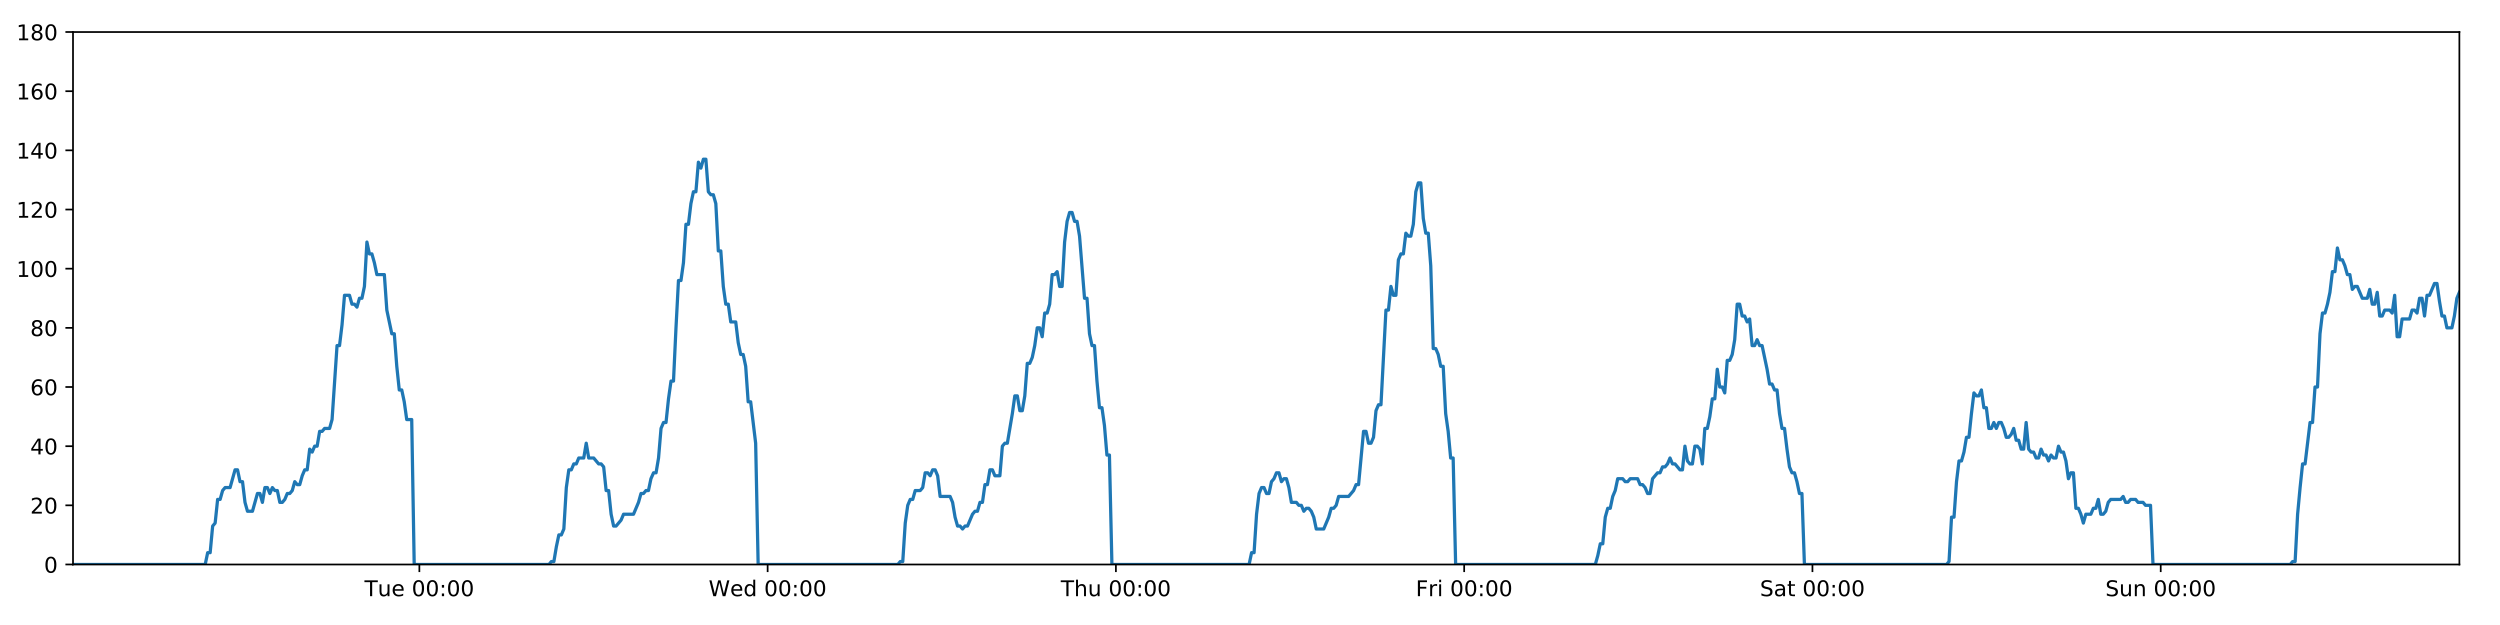
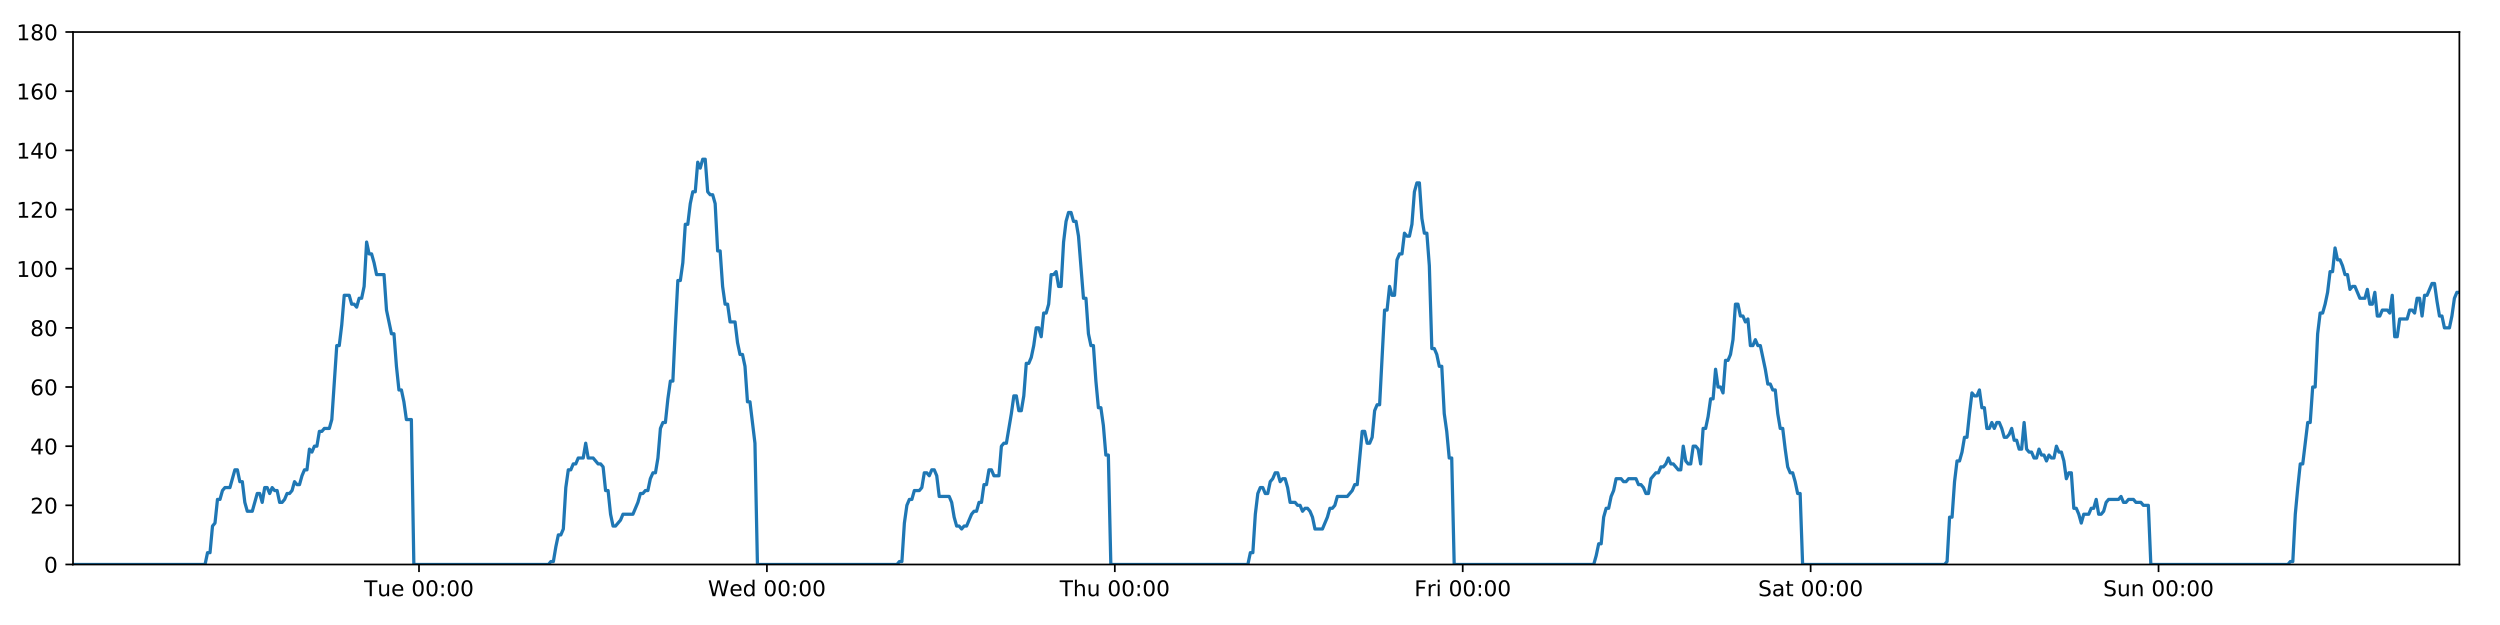
<svg xmlns="http://www.w3.org/2000/svg" xmlns:xlink="http://www.w3.org/1999/xlink" height="288pt" version="1.1" viewBox="0 0 1152 288" width="1152pt">
  <defs>
    <style type="text/css">
*{stroke-linecap:butt;stroke-linejoin:round;}
  </style>
  </defs>
  <g id="figure_1">
    <g id="patch_1">
      <path d="M 0 288  L 1152 288  L 1152 0  L 0 0  z " style="fill:#ffffff;" />
    </g>
    <g id="axes_1">
      <g id="patch_2">
        <path d="M 33.64 260.12  L 1133.28 260.12  L 1133.28 14.76  L 33.64 14.76  z " style="fill:#ffffff;" />
      </g>
      <g id="matplotlib.axis_1">
        <g id="xtick_1">
          <g id="line2d_1">
            <defs>
-               <path d="M 0 0  L 0 3.5  " id="ma7ca46c614" style="stroke:#000000;stroke-width:0.8;" />
-             </defs>
-             <g>
-               <use style="stroke:#000000;stroke-width:0.8;" x="193.242" xlink:href="#ma7ca46c614" y="260.12" />
+               <path d="M 0 0  L 0 3.5  " id="mb56722133c" style="stroke:#000000;stroke-width:0.8;" />
+             </defs>
+             <g>
+               <use style="stroke:#000000;stroke-width:0.8;" x="193.076" xlink:href="#mb56722133c" y="260.12" />
            </g>
          </g>
          <g id="text_1">
            <defs>
              <path d="M -0.297 72.906  L 61.375 72.906  L 61.375 64.594  L 35.5 64.594  L 35.5 0  L 25.594 0  L 25.594 64.594  L -0.297 64.594  z " id="DejaVuSans-84" />
              <path d="M 8.5 21.578  L 8.5 54.688  L 17.484 54.688  L 17.484 21.922  Q 17.484 14.156 20.5 10.266  Q 23.531 6.391 29.594 6.391  Q 36.859 6.391 41.078 11.031  Q 45.312 15.672 45.312 23.688  L 45.312 54.688  L 54.297 54.688  L 54.297 0  L 45.312 0  L 45.312 8.406  Q 42.047 3.422 37.719 1  Q 33.406 -1.422 27.688 -1.422  Q 18.266 -1.422 13.375 4.438  Q 8.5 10.297 8.5 21.578  z M 31.109 56  z " id="DejaVuSans-117" />
              <path d="M 56.203 29.594  L 56.203 25.203  L 14.891 25.203  Q 15.484 15.922 20.484 11.062  Q 25.484 6.203 34.422 6.203  Q 39.594 6.203 44.453 7.469  Q 49.312 8.734 54.109 11.281  L 54.109 2.781  Q 49.266 0.734 44.188 -0.344  Q 39.109 -1.422 33.891 -1.422  Q 20.797 -1.422 13.156 6.188  Q 5.516 13.812 5.516 26.812  Q 5.516 40.234 12.766 48.109  Q 20.016 56 32.328 56  Q 43.359 56 49.781 48.891  Q 56.203 41.797 56.203 29.594  z M 47.219 32.234  Q 47.125 39.594 43.094 43.984  Q 39.062 48.391 32.422 48.391  Q 24.906 48.391 20.391 44.141  Q 15.875 39.891 15.188 32.172  z " id="DejaVuSans-101" />
              <path id="DejaVuSans-32" />
              <path d="M 31.781 66.406  Q 24.172 66.406 20.328 58.906  Q 16.5 51.422 16.5 36.375  Q 16.5 21.391 20.328 13.891  Q 24.172 6.391 31.781 6.391  Q 39.453 6.391 43.281 13.891  Q 47.125 21.391 47.125 36.375  Q 47.125 51.422 43.281 58.906  Q 39.453 66.406 31.781 66.406  z M 31.781 74.219  Q 44.047 74.219 50.516 64.516  Q 56.984 54.828 56.984 36.375  Q 56.984 17.969 50.516 8.266  Q 44.047 -1.422 31.781 -1.422  Q 19.531 -1.422 13.062 8.266  Q 6.594 17.969 6.594 36.375  Q 6.594 54.828 13.062 64.516  Q 19.531 74.219 31.781 74.219  z " id="DejaVuSans-48" />
              <path d="M 11.719 12.406  L 22.016 12.406  L 22.016 0  L 11.719 0  z M 11.719 51.703  L 22.016 51.703  L 22.016 39.312  L 11.719 39.312  z " id="DejaVuSans-58" />
            </defs>
-             <g transform="translate(167.9563 274.7184)scale(0.1 -0.1)">
+             <g transform="translate(167.79 274.7184)scale(0.1 -0.1)">
              <use xlink:href="#DejaVuSans-84" />
              <use x="60.85" xlink:href="#DejaVuSans-117" />
              <use x="124.229" xlink:href="#DejaVuSans-101" />
              <use x="185.752" xlink:href="#DejaVuSans-32" />
              <use x="217.539" xlink:href="#DejaVuSans-48" />
              <use x="281.162" xlink:href="#DejaVuSans-48" />
              <use x="344.785" xlink:href="#DejaVuSans-58" />
              <use x="378.477" xlink:href="#DejaVuSans-48" />
              <use x="442.1" xlink:href="#DejaVuSans-48" />
            </g>
          </g>
        </g>
        <g id="xtick_2">
          <g id="line2d_2">
            <g>
-               <use style="stroke:#000000;stroke-width:0.8;" x="353.725" xlink:href="#ma7ca46c614" y="260.12" />
+               <use style="stroke:#000000;stroke-width:0.8;" x="353.392" xlink:href="#mb56722133c" y="260.12" />
            </g>
          </g>
          <g id="text_2">
            <defs>
              <path d="M 3.328 72.906  L 13.281 72.906  L 28.609 11.281  L 43.891 72.906  L 54.984 72.906  L 70.312 11.281  L 85.594 72.906  L 95.609 72.906  L 77.297 0  L 64.891 0  L 49.516 63.281  L 33.984 0  L 21.578 0  z " id="DejaVuSans-87" />
              <path d="M 45.406 46.391  L 45.406 75.984  L 54.391 75.984  L 54.391 0  L 45.406 0  L 45.406 8.203  Q 42.578 3.328 38.25 0.953  Q 33.938 -1.422 27.875 -1.422  Q 17.969 -1.422 11.734 6.484  Q 5.516 14.406 5.516 27.297  Q 5.516 40.188 11.734 48.094  Q 17.969 56 27.875 56  Q 33.938 56 38.25 53.625  Q 42.578 51.266 45.406 46.391  z M 14.797 27.297  Q 14.797 17.391 18.875 11.75  Q 22.953 6.109 30.078 6.109  Q 37.203 6.109 41.297 11.75  Q 45.406 17.391 45.406 27.297  Q 45.406 37.203 41.297 42.844  Q 37.203 48.484 30.078 48.484  Q 22.953 48.484 18.875 42.844  Q 14.797 37.203 14.797 27.297  z " id="DejaVuSans-100" />
            </defs>
-             <g transform="translate(326.5362 274.7184)scale(0.1 -0.1)">
+             <g transform="translate(326.2027 274.7184)scale(0.1 -0.1)">
              <use xlink:href="#DejaVuSans-87" />
              <use x="98.799" xlink:href="#DejaVuSans-101" />
              <use x="160.322" xlink:href="#DejaVuSans-100" />
              <use x="223.799" xlink:href="#DejaVuSans-32" />
              <use x="255.586" xlink:href="#DejaVuSans-48" />
              <use x="319.209" xlink:href="#DejaVuSans-48" />
              <use x="382.832" xlink:href="#DejaVuSans-58" />
              <use x="416.523" xlink:href="#DejaVuSans-48" />
              <use x="480.146" xlink:href="#DejaVuSans-48" />
            </g>
          </g>
        </g>
        <g id="xtick_3">
          <g id="line2d_3">
            <g>
-               <use style="stroke:#000000;stroke-width:0.8;" x="514.208" xlink:href="#ma7ca46c614" y="260.12" />
+               <use style="stroke:#000000;stroke-width:0.8;" x="513.708" xlink:href="#mb56722133c" y="260.12" />
            </g>
          </g>
          <g id="text_3">
            <defs>
              <path d="M 54.891 33.016  L 54.891 0  L 45.906 0  L 45.906 32.719  Q 45.906 40.484 42.875 44.328  Q 39.844 48.188 33.797 48.188  Q 26.516 48.188 22.312 43.547  Q 18.109 38.922 18.109 30.906  L 18.109 0  L 9.078 0  L 9.078 75.984  L 18.109 75.984  L 18.109 46.188  Q 21.344 51.125 25.703 53.562  Q 30.078 56 35.797 56  Q 45.219 56 50.047 50.172  Q 54.891 44.344 54.891 33.016  z " id="DejaVuSans-104" />
            </defs>
-             <g transform="translate(488.8184 274.7184)scale(0.1 -0.1)">
+             <g transform="translate(488.3178 274.7184)scale(0.1 -0.1)">
              <use xlink:href="#DejaVuSans-84" />
              <use x="61.084" xlink:href="#DejaVuSans-104" />
              <use x="124.463" xlink:href="#DejaVuSans-117" />
              <use x="187.842" xlink:href="#DejaVuSans-32" />
              <use x="219.629" xlink:href="#DejaVuSans-48" />
              <use x="283.252" xlink:href="#DejaVuSans-48" />
              <use x="346.875" xlink:href="#DejaVuSans-58" />
              <use x="380.566" xlink:href="#DejaVuSans-48" />
              <use x="444.189" xlink:href="#DejaVuSans-48" />
            </g>
          </g>
        </g>
        <g id="xtick_4">
          <g id="line2d_4">
            <g>
-               <use style="stroke:#000000;stroke-width:0.8;" x="674.691" xlink:href="#ma7ca46c614" y="260.12" />
+               <use style="stroke:#000000;stroke-width:0.8;" x="674.023" xlink:href="#mb56722133c" y="260.12" />
            </g>
          </g>
          <g id="text_4">
            <defs>
              <path d="M 9.812 72.906  L 51.703 72.906  L 51.703 64.594  L 19.672 64.594  L 19.672 43.109  L 48.578 43.109  L 48.578 34.812  L 19.672 34.812  L 19.672 0  L 9.812 0  z " id="DejaVuSans-70" />
              <path d="M 41.109 46.297  Q 39.594 47.172 37.812 47.578  Q 36.031 48 33.891 48  Q 26.266 48 22.188 43.047  Q 18.109 38.094 18.109 28.812  L 18.109 0  L 9.078 0  L 9.078 54.688  L 18.109 54.688  L 18.109 46.188  Q 20.953 51.172 25.484 53.578  Q 30.031 56 36.531 56  Q 37.453 56 38.578 55.875  Q 39.703 55.766 41.062 55.516  z " id="DejaVuSans-114" />
              <path d="M 9.422 54.688  L 18.406 54.688  L 18.406 0  L 9.422 0  z M 9.422 75.984  L 18.406 75.984  L 18.406 64.594  L 9.422 64.594  z " id="DejaVuSans-105" />
            </defs>
-             <g transform="translate(652.378 274.7184)scale(0.1 -0.1)">
+             <g transform="translate(651.7101 274.7184)scale(0.1 -0.1)">
              <use xlink:href="#DejaVuSans-70" />
              <use x="57.41" xlink:href="#DejaVuSans-114" />
              <use x="98.523" xlink:href="#DejaVuSans-105" />
              <use x="126.307" xlink:href="#DejaVuSans-32" />
              <use x="158.094" xlink:href="#DejaVuSans-48" />
              <use x="221.717" xlink:href="#DejaVuSans-48" />
              <use x="285.34" xlink:href="#DejaVuSans-58" />
              <use x="319.031" xlink:href="#DejaVuSans-48" />
              <use x="382.654" xlink:href="#DejaVuSans-48" />
            </g>
          </g>
        </g>
        <g id="xtick_5">
          <g id="line2d_5">
            <g>
-               <use style="stroke:#000000;stroke-width:0.8;" x="835.174" xlink:href="#ma7ca46c614" y="260.12" />
+               <use style="stroke:#000000;stroke-width:0.8;" x="834.339" xlink:href="#mb56722133c" y="260.12" />
            </g>
          </g>
          <g id="text_5">
            <defs>
              <path d="M 53.516 70.516  L 53.516 60.891  Q 47.906 63.578 42.922 64.891  Q 37.938 66.219 33.297 66.219  Q 25.25 66.219 20.875 63.094  Q 16.5 59.969 16.5 54.203  Q 16.5 49.359 19.406 46.891  Q 22.312 44.438 30.422 42.922  L 36.375 41.703  Q 47.406 39.594 52.656 34.297  Q 57.906 29 57.906 20.125  Q 57.906 9.516 50.797 4.047  Q 43.703 -1.422 29.984 -1.422  Q 24.812 -1.422 18.969 -0.25  Q 13.141 0.922 6.891 3.219  L 6.891 13.375  Q 12.891 10.016 18.656 8.297  Q 24.422 6.594 29.984 6.594  Q 38.422 6.594 43.016 9.906  Q 47.609 13.234 47.609 19.391  Q 47.609 24.75 44.312 27.781  Q 41.016 30.812 33.5 32.328  L 27.484 33.5  Q 16.453 35.688 11.516 40.375  Q 6.594 45.062 6.594 53.422  Q 6.594 63.094 13.406 68.656  Q 20.219 74.219 32.172 74.219  Q 37.312 74.219 42.625 73.281  Q 47.953 72.359 53.516 70.516  z " id="DejaVuSans-83" />
              <path d="M 34.281 27.484  Q 23.391 27.484 19.188 25  Q 14.984 22.516 14.984 16.5  Q 14.984 11.719 18.141 8.906  Q 21.297 6.109 26.703 6.109  Q 34.188 6.109 38.703 11.406  Q 43.219 16.703 43.219 25.484  L 43.219 27.484  z M 52.203 31.203  L 52.203 0  L 43.219 0  L 43.219 8.297  Q 40.141 3.328 35.547 0.953  Q 30.953 -1.422 24.312 -1.422  Q 15.922 -1.422 10.953 3.297  Q 6 8.016 6 15.922  Q 6 25.141 12.172 29.828  Q 18.359 34.516 30.609 34.516  L 43.219 34.516  L 43.219 35.406  Q 43.219 41.609 39.141 45  Q 35.062 48.391 27.688 48.391  Q 23 48.391 18.547 47.266  Q 14.109 46.141 10.016 43.891  L 10.016 52.203  Q 14.938 54.109 19.578 55.047  Q 24.219 56 28.609 56  Q 40.484 56 46.344 49.844  Q 52.203 43.703 52.203 31.203  z " id="DejaVuSans-97" />
              <path d="M 18.312 70.219  L 18.312 54.688  L 36.812 54.688  L 36.812 47.703  L 18.312 47.703  L 18.312 18.016  Q 18.312 11.328 20.141 9.422  Q 21.969 7.516 27.594 7.516  L 36.812 7.516  L 36.812 0  L 27.594 0  Q 17.188 0 13.234 3.875  Q 9.281 7.766 9.281 18.016  L 9.281 47.703  L 2.688 47.703  L 2.688 54.688  L 9.281 54.688  L 9.281 70.219  z " id="DejaVuSans-116" />
            </defs>
-             <g transform="translate(810.9774 274.7184)scale(0.1 -0.1)">
+             <g transform="translate(810.1424 274.7184)scale(0.1 -0.1)">
              <use xlink:href="#DejaVuSans-83" />
              <use x="63.477" xlink:href="#DejaVuSans-97" />
              <use x="124.756" xlink:href="#DejaVuSans-116" />
              <use x="163.965" xlink:href="#DejaVuSans-32" />
              <use x="195.752" xlink:href="#DejaVuSans-48" />
              <use x="259.375" xlink:href="#DejaVuSans-48" />
              <use x="322.998" xlink:href="#DejaVuSans-58" />
              <use x="356.689" xlink:href="#DejaVuSans-48" />
              <use x="420.312" xlink:href="#DejaVuSans-48" />
            </g>
          </g>
        </g>
        <g id="xtick_6">
          <g id="line2d_6">
            <g>
-               <use style="stroke:#000000;stroke-width:0.8;" x="995.657" xlink:href="#ma7ca46c614" y="260.12" />
+               <use style="stroke:#000000;stroke-width:0.8;" x="994.655" xlink:href="#mb56722133c" y="260.12" />
            </g>
          </g>
          <g id="text_6">
            <defs>
              <path d="M 54.891 33.016  L 54.891 0  L 45.906 0  L 45.906 32.719  Q 45.906 40.484 42.875 44.328  Q 39.844 48.188 33.797 48.188  Q 26.516 48.188 22.312 43.547  Q 18.109 38.922 18.109 30.906  L 18.109 0  L 9.078 0  L 9.078 54.688  L 18.109 54.688  L 18.109 46.188  Q 21.344 51.125 25.703 53.562  Q 30.078 56 35.797 56  Q 45.219 56 50.047 50.172  Q 54.891 44.344 54.891 33.016  z " id="DejaVuSans-110" />
            </defs>
-             <g transform="translate(970.1471 274.7184)scale(0.1 -0.1)">
+             <g transform="translate(969.1449 274.7184)scale(0.1 -0.1)">
              <use xlink:href="#DejaVuSans-83" />
              <use x="63.477" xlink:href="#DejaVuSans-117" />
              <use x="126.855" xlink:href="#DejaVuSans-110" />
              <use x="190.234" xlink:href="#DejaVuSans-32" />
              <use x="222.021" xlink:href="#DejaVuSans-48" />
              <use x="285.645" xlink:href="#DejaVuSans-48" />
              <use x="349.268" xlink:href="#DejaVuSans-58" />
              <use x="382.959" xlink:href="#DejaVuSans-48" />
              <use x="446.582" xlink:href="#DejaVuSans-48" />
            </g>
          </g>
        </g>
      </g>
      <g id="matplotlib.axis_2">
        <g id="ytick_1">
          <g id="line2d_7">
            <defs>
-               <path d="M 0 0  L -3.5 0  " id="mb77d6d5cb7" style="stroke:#000000;stroke-width:0.8;" />
-             </defs>
-             <g>
-               <use style="stroke:#000000;stroke-width:0.8;" x="33.64" xlink:href="#mb77d6d5cb7" y="260.12" />
+               <path d="M 0 0  L -3.5 0  " id="m412a7207ed" style="stroke:#000000;stroke-width:0.8;" />
+             </defs>
+             <g>
+               <use style="stroke:#000000;stroke-width:0.8;" x="33.64" xlink:href="#m412a7207ed" y="260.12" />
            </g>
          </g>
          <g id="text_7">
            <g transform="translate(20.2775 263.9192)scale(0.1 -0.1)">
              <use xlink:href="#DejaVuSans-48" />
            </g>
          </g>
        </g>
        <g id="ytick_2">
          <g id="line2d_8">
            <g>
-               <use style="stroke:#000000;stroke-width:0.8;" x="33.64" xlink:href="#mb77d6d5cb7" y="232.858" />
+               <use style="stroke:#000000;stroke-width:0.8;" x="33.64" xlink:href="#m412a7207ed" y="232.858" />
            </g>
          </g>
          <g id="text_8">
            <defs>
              <path d="M 19.188 8.297  L 53.609 8.297  L 53.609 0  L 7.328 0  L 7.328 8.297  Q 12.938 14.109 22.625 23.891  Q 32.328 33.688 34.812 36.531  Q 39.547 41.844 41.422 45.531  Q 43.312 49.219 43.312 52.781  Q 43.312 58.594 39.234 62.25  Q 35.156 65.922 28.609 65.922  Q 23.969 65.922 18.812 64.312  Q 13.672 62.703 7.812 59.422  L 7.812 69.391  Q 13.766 71.781 18.938 73  Q 24.125 74.219 28.422 74.219  Q 39.75 74.219 46.484 68.547  Q 53.219 62.891 53.219 53.422  Q 53.219 48.922 51.531 44.891  Q 49.859 40.875 45.406 35.406  Q 44.188 33.984 37.641 27.219  Q 31.109 20.453 19.188 8.297  z " id="DejaVuSans-50" />
            </defs>
            <g transform="translate(13.915 236.657)scale(0.1 -0.1)">
              <use xlink:href="#DejaVuSans-50" />
              <use x="63.623" xlink:href="#DejaVuSans-48" />
            </g>
          </g>
        </g>
        <g id="ytick_3">
          <g id="line2d_9">
            <g>
-               <use style="stroke:#000000;stroke-width:0.8;" x="33.64" xlink:href="#mb77d6d5cb7" y="205.596" />
+               <use style="stroke:#000000;stroke-width:0.8;" x="33.64" xlink:href="#m412a7207ed" y="205.596" />
            </g>
          </g>
          <g id="text_9">
            <defs>
              <path d="M 37.797 64.312  L 12.891 25.391  L 37.797 25.391  z M 35.203 72.906  L 47.609 72.906  L 47.609 25.391  L 58.016 25.391  L 58.016 17.188  L 47.609 17.188  L 47.609 0  L 37.797 0  L 37.797 17.188  L 4.891 17.188  L 4.891 26.703  z " id="DejaVuSans-52" />
            </defs>
            <g transform="translate(13.915 209.3948)scale(0.1 -0.1)">
              <use xlink:href="#DejaVuSans-52" />
              <use x="63.623" xlink:href="#DejaVuSans-48" />
            </g>
          </g>
        </g>
        <g id="ytick_4">
          <g id="line2d_10">
            <g>
-               <use style="stroke:#000000;stroke-width:0.8;" x="33.64" xlink:href="#mb77d6d5cb7" y="178.333" />
+               <use style="stroke:#000000;stroke-width:0.8;" x="33.64" xlink:href="#m412a7207ed" y="178.333" />
            </g>
          </g>
          <g id="text_10">
            <defs>
              <path d="M 33.016 40.375  Q 26.375 40.375 22.484 35.828  Q 18.609 31.297 18.609 23.391  Q 18.609 15.531 22.484 10.953  Q 26.375 6.391 33.016 6.391  Q 39.656 6.391 43.531 10.953  Q 47.406 15.531 47.406 23.391  Q 47.406 31.297 43.531 35.828  Q 39.656 40.375 33.016 40.375  z M 52.594 71.297  L 52.594 62.312  Q 48.875 64.062 45.094 64.984  Q 41.312 65.922 37.594 65.922  Q 27.828 65.922 22.672 59.328  Q 17.531 52.734 16.797 39.406  Q 19.672 43.656 24.016 45.922  Q 28.375 48.188 33.594 48.188  Q 44.578 48.188 50.953 41.516  Q 57.328 34.859 57.328 23.391  Q 57.328 12.156 50.688 5.359  Q 44.047 -1.422 33.016 -1.422  Q 20.359 -1.422 13.672 8.266  Q 6.984 17.969 6.984 36.375  Q 6.984 53.656 15.188 63.938  Q 23.391 74.219 37.203 74.219  Q 40.922 74.219 44.703 73.484  Q 48.484 72.75 52.594 71.297  z " id="DejaVuSans-54" />
            </defs>
            <g transform="translate(13.915 182.1326)scale(0.1 -0.1)">
              <use xlink:href="#DejaVuSans-54" />
              <use x="63.623" xlink:href="#DejaVuSans-48" />
            </g>
          </g>
        </g>
        <g id="ytick_5">
          <g id="line2d_11">
            <g>
-               <use style="stroke:#000000;stroke-width:0.8;" x="33.64" xlink:href="#mb77d6d5cb7" y="151.071" />
+               <use style="stroke:#000000;stroke-width:0.8;" x="33.64" xlink:href="#m412a7207ed" y="151.071" />
            </g>
          </g>
          <g id="text_11">
            <defs>
              <path d="M 31.781 34.625  Q 24.75 34.625 20.719 30.859  Q 16.703 27.094 16.703 20.516  Q 16.703 13.922 20.719 10.156  Q 24.75 6.391 31.781 6.391  Q 38.812 6.391 42.859 10.172  Q 46.922 13.969 46.922 20.516  Q 46.922 27.094 42.891 30.859  Q 38.875 34.625 31.781 34.625  z M 21.922 38.812  Q 15.578 40.375 12.031 44.719  Q 8.5 49.078 8.5 55.328  Q 8.5 64.062 14.719 69.141  Q 20.953 74.219 31.781 74.219  Q 42.672 74.219 48.875 69.141  Q 55.078 64.062 55.078 55.328  Q 55.078 49.078 51.531 44.719  Q 48 40.375 41.703 38.812  Q 48.828 37.156 52.797 32.312  Q 56.781 27.484 56.781 20.516  Q 56.781 9.906 50.312 4.234  Q 43.844 -1.422 31.781 -1.422  Q 19.734 -1.422 13.25 4.234  Q 6.781 9.906 6.781 20.516  Q 6.781 27.484 10.781 32.312  Q 14.797 37.156 21.922 38.812  z M 18.312 54.391  Q 18.312 48.734 21.844 45.562  Q 25.391 42.391 31.781 42.391  Q 38.141 42.391 41.719 45.562  Q 45.312 48.734 45.312 54.391  Q 45.312 60.062 41.719 63.234  Q 38.141 66.406 31.781 66.406  Q 25.391 66.406 21.844 63.234  Q 18.312 60.062 18.312 54.391  z " id="DejaVuSans-56" />
            </defs>
            <g transform="translate(13.915 154.8703)scale(0.1 -0.1)">
              <use xlink:href="#DejaVuSans-56" />
              <use x="63.623" xlink:href="#DejaVuSans-48" />
            </g>
          </g>
        </g>
        <g id="ytick_6">
          <g id="line2d_12">
            <g>
-               <use style="stroke:#000000;stroke-width:0.8;" x="33.64" xlink:href="#mb77d6d5cb7" y="123.809" />
+               <use style="stroke:#000000;stroke-width:0.8;" x="33.64" xlink:href="#m412a7207ed" y="123.809" />
            </g>
          </g>
          <g id="text_12">
            <defs>
              <path d="M 12.406 8.297  L 28.516 8.297  L 28.516 63.922  L 10.984 60.406  L 10.984 69.391  L 28.422 72.906  L 38.281 72.906  L 38.281 8.297  L 54.391 8.297  L 54.391 0  L 12.406 0  z " id="DejaVuSans-49" />
            </defs>
            <g transform="translate(7.5525 127.6081)scale(0.1 -0.1)">
              <use xlink:href="#DejaVuSans-49" />
              <use x="63.623" xlink:href="#DejaVuSans-48" />
              <use x="127.246" xlink:href="#DejaVuSans-48" />
            </g>
          </g>
        </g>
        <g id="ytick_7">
          <g id="line2d_13">
            <g>
-               <use style="stroke:#000000;stroke-width:0.8;" x="33.64" xlink:href="#mb77d6d5cb7" y="96.547" />
+               <use style="stroke:#000000;stroke-width:0.8;" x="33.64" xlink:href="#m412a7207ed" y="96.547" />
            </g>
          </g>
          <g id="text_13">
            <g transform="translate(7.5525 100.3459)scale(0.1 -0.1)">
              <use xlink:href="#DejaVuSans-49" />
              <use x="63.623" xlink:href="#DejaVuSans-50" />
              <use x="127.246" xlink:href="#DejaVuSans-48" />
            </g>
          </g>
        </g>
        <g id="ytick_8">
          <g id="line2d_14">
            <g>
-               <use style="stroke:#000000;stroke-width:0.8;" x="33.64" xlink:href="#mb77d6d5cb7" y="69.284" />
+               <use style="stroke:#000000;stroke-width:0.8;" x="33.64" xlink:href="#m412a7207ed" y="69.284" />
            </g>
          </g>
          <g id="text_14">
            <g transform="translate(7.5525 73.08366)scale(0.1 -0.1)">
              <use xlink:href="#DejaVuSans-49" />
              <use x="63.623" xlink:href="#DejaVuSans-52" />
              <use x="127.246" xlink:href="#DejaVuSans-48" />
            </g>
          </g>
        </g>
        <g id="ytick_9">
          <g id="line2d_15">
            <g>
-               <use style="stroke:#000000;stroke-width:0.8;" x="33.64" xlink:href="#mb77d6d5cb7" y="42.022" />
+               <use style="stroke:#000000;stroke-width:0.8;" x="33.64" xlink:href="#m412a7207ed" y="42.022" />
            </g>
          </g>
          <g id="text_15">
            <g transform="translate(7.5525 45.82144)scale(0.1 -0.1)">
              <use xlink:href="#DejaVuSans-49" />
              <use x="63.623" xlink:href="#DejaVuSans-54" />
              <use x="127.246" xlink:href="#DejaVuSans-48" />
            </g>
          </g>
        </g>
        <g id="ytick_10">
          <g id="line2d_16">
            <g>
-               <use style="stroke:#000000;stroke-width:0.8;" x="33.64" xlink:href="#mb77d6d5cb7" y="14.76" />
+               <use style="stroke:#000000;stroke-width:0.8;" x="33.64" xlink:href="#m412a7207ed" y="14.76" />
            </g>
          </g>
          <g id="text_16">
            <g transform="translate(7.5525 18.55922)scale(0.1 -0.1)">
              <use xlink:href="#DejaVuSans-49" />
              <use x="63.623" xlink:href="#DejaVuSans-56" />
              <use x="127.246" xlink:href="#DejaVuSans-48" />
            </g>
          </g>
        </g>
      </g>
      <g id="line2d_17">
-         <path clip-path="url(#p1b6d32a090)" d="M 33.64 260.12  L 94.55 260.12  L 95.696 254.668  L 96.842 254.668  L 97.991 242.4  L 99.137 241.036  L 100.282 230.132  L 101.431 230.132  L 102.581 226.042  L 103.728 224.679  L 106.02 224.679  L 108.311 216.5  L 109.457 216.5  L 110.602 221.953  L 111.749 221.953  L 112.894 231.495  L 114.041 235.584  L 116.333 235.584  L 118.627 227.405  L 119.772 227.405  L 120.918 231.495  L 122.065 224.679  L 123.21 224.679  L 124.355 227.405  L 125.506 224.679  L 126.652 226.042  L 127.798 226.042  L 128.944 231.495  L 130.09 231.495  L 131.236 230.132  L 132.381 227.405  L 133.527 227.405  L 134.674 226.042  L 135.821 221.953  L 136.968 223.316  L 138.116 223.316  L 139.263 219.227  L 140.409 216.5  L 141.554 216.5  L 142.7 206.959  L 143.847 208.322  L 144.993 205.596  L 146.14 205.596  L 147.286 198.78  L 148.432 198.78  L 149.578 197.417  L 151.871 197.417  L 153.016 193.328  L 155.308 159.25  L 156.455 159.25  L 157.604 149.708  L 158.751 136.077  L 161.045 136.077  L 162.192 140.166  L 163.337 140.166  L 164.485 141.529  L 165.631 137.44  L 166.778 137.44  L 167.925 131.988  L 169.076 111.541  L 170.222 116.993  L 171.371 116.993  L 172.517 121.083  L 173.667 126.535  L 177.105 126.535  L 178.251 142.892  L 180.542 153.797  L 181.69 153.797  L 182.836 168.792  L 183.983 179.696  L 185.129 179.696  L 186.275 185.149  L 187.422 193.328  L 189.716 193.328  L 190.863 260.12  L 252.947 260.12  L 254.075 258.757  L 255.224 258.757  L 256.37 251.941  L 257.515 246.489  L 258.664 246.489  L 259.815 243.763  L 260.962 224.679  L 262.109 216.5  L 263.255 216.5  L 264.402 213.774  L 265.548 213.774  L 266.694 211.048  L 268.987 211.048  L 270.135 204.232  L 271.282 211.048  L 273.574 211.048  L 275.868 213.774  L 277.017 213.774  L 278.164 215.137  L 279.31 226.042  L 280.457 226.042  L 281.603 236.947  L 282.751 242.4  L 283.896 242.4  L 286.189 239.673  L 287.336 236.947  L 291.925 236.947  L 294.22 231.495  L 295.367 227.405  L 296.514 227.405  L 297.661 226.042  L 298.807 226.042  L 299.954 220.59  L 301.16 217.864  L 302.308 217.864  L 303.455 211.048  L 304.601 197.417  L 305.748 194.691  L 306.896 194.691  L 308.046 183.786  L 309.196 175.607  L 310.344 175.607  L 311.493 151.071  L 312.641 129.261  L 313.789 129.261  L 314.935 121.083  L 316.081 103.362  L 317.228 103.362  L 318.375 93.82  L 319.526 88.368  L 320.672 88.368  L 321.818 74.737  L 322.967 77.463  L 324.117 73.374  L 325.263 73.374  L 326.41 88.368  L 327.557 89.731  L 328.704 89.731  L 329.852 93.82  L 330.999 115.63  L 332.146 115.63  L 333.293 131.988  L 334.439 140.166  L 335.585 140.166  L 336.731 148.345  L 339.022 148.345  L 340.17 157.887  L 341.317 163.339  L 342.465 163.339  L 343.611 168.792  L 344.759 185.149  L 345.905 185.149  L 348.205 204.232  L 349.354 260.12  L 413.718 260.12  L 414.846 258.757  L 415.992 258.757  L 417.14 241.036  L 418.288 232.858  L 419.435 230.132  L 420.582 230.132  L 421.735 226.042  L 424.029 226.042  L 425.179 224.679  L 426.326 217.864  L 427.473 217.864  L 428.62 219.227  L 429.769 216.5  L 430.917 216.5  L 432.063 219.227  L 433.21 228.768  L 437.803 228.768  L 438.949 231.495  L 440.095 238.31  L 441.244 242.4  L 442.392 242.4  L 443.539 243.763  L 444.687 242.4  L 445.833 242.4  L 448.128 236.947  L 449.275 235.584  L 450.421 235.584  L 451.568 231.495  L 452.714 231.495  L 453.861 223.316  L 455.007 223.316  L 456.154 216.5  L 457.301 216.5  L 458.449 219.227  L 460.741 219.227  L 461.89 205.596  L 463.038 204.232  L 464.188 204.232  L 466.484 190.601  L 467.63 182.423  L 468.782 182.423  L 469.929 189.238  L 471.074 189.238  L 472.22 182.423  L 473.367 167.428  L 474.513 167.428  L 475.663 164.702  L 476.809 159.25  L 477.955 151.071  L 479.101 151.071  L 480.247 155.16  L 481.395 144.256  L 482.542 144.256  L 483.69 140.166  L 484.837 126.535  L 485.985 126.535  L 487.131 125.172  L 488.28 131.988  L 489.425 131.988  L 490.572 111.541  L 491.719 101.999  L 492.865 97.91  L 494.012 97.91  L 495.158 101.999  L 496.305 101.999  L 497.452 108.815  L 499.746 137.44  L 500.894 137.44  L 502.041 153.797  L 503.19 159.25  L 504.336 159.25  L 505.482 175.607  L 506.63 187.875  L 507.78 187.875  L 508.926 196.054  L 510.072 209.685  L 511.221 209.685  L 512.369 260.12  L 575.583 260.12  L 576.729 254.668  L 577.875 254.668  L 579.021 236.947  L 580.168 227.405  L 581.314 224.679  L 582.46 224.679  L 583.606 227.405  L 584.751 227.405  L 585.897 221.953  L 587.043 220.59  L 588.191 217.864  L 589.338 217.864  L 590.484 221.953  L 591.63 220.59  L 592.777 220.59  L 593.922 224.679  L 595.068 231.495  L 597.365 231.495  L 598.511 232.858  L 599.656 232.858  L 600.803 235.584  L 601.95 234.221  L 603.095 234.221  L 604.241 235.584  L 605.387 238.31  L 606.533 243.763  L 609.971 243.763  L 612.264 238.31  L 613.412 234.221  L 614.558 234.221  L 615.704 232.858  L 616.851 228.768  L 621.439 228.768  L 623.733 226.042  L 624.88 223.316  L 626.026 223.316  L 628.321 198.78  L 629.468 198.78  L 630.616 204.232  L 631.763 204.232  L 632.912 201.506  L 634.058 189.238  L 635.205 186.512  L 636.351 186.512  L 638.643 142.892  L 639.791 142.892  L 640.937 131.988  L 642.085 136.077  L 643.231 136.077  L 644.378 119.72  L 645.525 116.993  L 646.671 116.993  L 647.818 107.452  L 648.966 108.815  L 650.113 108.815  L 651.259 103.362  L 652.406 88.368  L 653.554 84.279  L 654.701 84.279  L 655.848 100.636  L 656.995 107.452  L 658.141 107.452  L 659.288 122.446  L 660.435 160.613  L 661.581 160.613  L 662.728 163.339  L 663.875 168.792  L 665.021 168.792  L 666.168 190.601  L 667.315 198.78  L 668.462 211.048  L 669.609 211.048  L 670.756 260.12  L 735.114 260.12  L 736.261 256.031  L 737.408 250.578  L 738.555 250.578  L 739.702 238.31  L 740.85 234.221  L 742 234.221  L 743.146 228.768  L 744.293 226.042  L 745.441 220.59  L 747.739 220.59  L 748.887 221.953  L 750.033 221.953  L 751.179 220.59  L 754.62 220.59  L 755.766 223.316  L 756.913 223.316  L 758.06 224.679  L 759.207 227.405  L 760.355 227.405  L 761.502 220.59  L 763.796 217.864  L 764.944 217.864  L 766.095 215.137  L 767.245 215.137  L 768.393 213.774  L 769.539 211.048  L 770.687 213.774  L 771.834 213.774  L 774.126 216.5  L 775.271 216.5  L 776.417 205.596  L 777.563 212.411  L 778.709 213.774  L 779.855 213.774  L 781 205.596  L 782.148 205.596  L 783.294 206.959  L 784.44 213.774  L 785.586 197.417  L 786.733 197.417  L 787.881 191.964  L 789.027 183.786  L 790.176 183.786  L 791.322 170.155  L 792.468 178.333  L 793.617 178.333  L 794.762 181.06  L 795.909 166.065  L 797.055 166.065  L 798.204 163.339  L 799.352 156.524  L 800.5 140.166  L 801.646 140.166  L 802.792 145.619  L 803.941 145.619  L 805.088 148.345  L 806.237 146.982  L 807.385 159.25  L 808.533 159.25  L 809.68 156.524  L 810.828 159.25  L 811.974 159.25  L 814.27 170.155  L 815.416 176.97  L 816.564 176.97  L 817.71 179.696  L 818.857 179.696  L 820.003 190.601  L 821.149 197.417  L 822.298 197.417  L 823.444 206.959  L 824.593 215.137  L 825.74 217.864  L 826.888 217.864  L 828.035 221.953  L 829.181 227.405  L 830.329 227.405  L 831.476 260.12  L 896.969 260.12  L 898.116 258.757  L 899.264 238.31  L 900.411 238.31  L 901.56 221.953  L 902.706 212.411  L 903.854 212.411  L 904.999 208.322  L 906.147 201.506  L 907.293 201.506  L 908.441 190.601  L 909.589 181.06  L 910.735 182.423  L 911.881 182.423  L 913.027 179.696  L 914.172 187.875  L 915.318 187.875  L 916.463 197.417  L 917.61 197.417  L 918.755 194.691  L 919.9 197.417  L 921.046 194.691  L 922.192 194.691  L 923.337 197.417  L 924.483 201.506  L 925.628 201.506  L 926.774 200.143  L 927.922 197.417  L 929.067 202.869  L 930.213 202.869  L 931.359 206.959  L 932.504 206.959  L 933.649 194.691  L 934.795 206.959  L 935.941 208.322  L 937.087 208.322  L 938.232 211.048  L 939.377 211.048  L 940.523 206.959  L 941.67 209.685  L 942.816 209.685  L 943.964 212.411  L 945.11 209.685  L 946.256 211.048  L 947.404 211.048  L 948.549 205.596  L 949.698 208.322  L 950.844 208.322  L 951.989 212.411  L 953.135 220.59  L 954.28 217.864  L 955.425 217.864  L 956.574 234.221  L 957.719 234.221  L 958.864 236.947  L 960.012 241.036  L 961.158 236.947  L 963.454 236.947  L 964.6 234.221  L 965.747 234.221  L 966.893 230.132  L 968.038 236.947  L 969.184 236.947  L 970.332 235.584  L 971.478 231.495  L 972.623 230.132  L 977.208 230.132  L 978.354 228.768  L 979.499 231.495  L 980.644 231.495  L 981.789 230.132  L 984.081 230.132  L 985.225 231.495  L 987.517 231.495  L 988.663 232.858  L 990.954 232.858  L 992.1 260.12  L 1055.318 260.12  L 1056.446 258.757  L 1057.592 258.757  L 1058.738 236.947  L 1059.883 224.679  L 1061.029 213.774  L 1062.174 213.774  L 1064.469 194.691  L 1065.614 194.691  L 1066.76 178.333  L 1067.906 178.333  L 1069.052 153.797  L 1070.197 144.256  L 1071.344 144.256  L 1072.489 140.166  L 1073.635 134.714  L 1074.782 125.172  L 1075.93 125.172  L 1077.078 114.267  L 1078.224 119.72  L 1079.372 119.72  L 1080.518 122.446  L 1081.663 126.535  L 1082.809 126.535  L 1083.955 133.351  L 1085.103 131.988  L 1086.248 131.988  L 1088.54 137.44  L 1090.834 137.44  L 1091.981 133.351  L 1093.129 140.166  L 1094.277 140.166  L 1095.425 134.714  L 1096.573 145.619  L 1097.721 145.619  L 1098.867 142.892  L 1101.165 142.892  L 1102.311 144.256  L 1103.457 136.077  L 1104.603 155.16  L 1105.748 155.16  L 1106.894 146.982  L 1110.334 146.982  L 1111.482 142.892  L 1112.628 142.892  L 1113.774 144.256  L 1114.92 137.44  L 1116.068 137.44  L 1117.216 145.619  L 1118.365 136.077  L 1119.512 136.077  L 1121.806 130.624  L 1122.954 130.624  L 1124.1 138.803  L 1125.247 145.619  L 1126.393 145.619  L 1127.539 151.071  L 1129.838 151.071  L 1130.984 145.619  L 1132.13 137.44  L 1133.28 134.714  L 1133.28 134.714  " style="fill:none;stroke:#1f77b4;stroke-linecap:square;stroke-width:1.5;" />
+         <path clip-path="url(#p1861899d6a)" d="M 33.64 260.12  L 94.486 260.12  L 95.632 254.668  L 96.777 254.668  L 97.924 242.4  L 99.068 241.036  L 100.213 230.132  L 101.361 230.132  L 102.509 226.042  L 103.655 224.679  L 105.944 224.679  L 108.233 216.5  L 109.378 216.5  L 110.522 221.953  L 111.667 221.953  L 112.811 231.495  L 113.957 235.584  L 116.247 235.584  L 118.538 227.405  L 119.683 227.405  L 120.827 231.495  L 121.973 224.679  L 123.117 224.679  L 124.261 227.405  L 125.41 224.679  L 126.555 226.042  L 127.7 226.042  L 128.845 231.495  L 129.99 231.495  L 131.134 230.132  L 132.278 227.405  L 133.423 227.405  L 134.569 226.042  L 135.715 221.953  L 136.86 223.316  L 138.007 223.316  L 139.152 219.227  L 140.297 216.5  L 141.442 216.5  L 142.587 206.959  L 143.732 208.322  L 144.877 205.596  L 146.023 205.596  L 147.167 198.78  L 148.312 198.78  L 149.457 197.417  L 151.748 197.417  L 152.892 193.328  L 155.181 159.25  L 156.327 159.25  L 157.475 149.708  L 158.621 136.077  L 160.912 136.077  L 162.058 140.166  L 163.202 140.166  L 164.348 141.529  L 165.494 137.44  L 166.639 137.44  L 167.786 131.988  L 168.935 111.541  L 170.08 116.993  L 171.227 116.993  L 172.373 121.083  L 173.521 126.535  L 176.956 126.535  L 178.1 142.892  L 180.389 153.797  L 181.536 153.797  L 182.681 168.792  L 183.826 179.696  L 184.971 179.696  L 186.116 185.149  L 187.262 193.328  L 189.554 193.328  L 190.699 260.12  L 252.718 260.12  L 253.845 258.757  L 254.993 258.757  L 256.138 251.941  L 257.282 246.489  L 258.43 246.489  L 259.579 243.763  L 260.725 224.679  L 261.871 216.5  L 263.016 216.5  L 264.161 213.774  L 265.306 213.774  L 266.452 211.048  L 268.742 211.048  L 269.888 204.232  L 271.034 211.048  L 273.324 211.048  L 275.616 213.774  L 276.763 213.774  L 277.909 215.137  L 279.054 226.042  L 280.2 226.042  L 281.345 236.947  L 282.491 242.4  L 283.635 242.4  L 285.926 239.673  L 287.072 236.947  L 291.656 236.947  L 293.948 231.495  L 295.095 227.405  L 296.24 227.405  L 297.386 226.042  L 298.531 226.042  L 299.676 220.59  L 300.881 217.864  L 302.028 217.864  L 303.174 211.048  L 304.319 197.417  L 305.465 194.691  L 306.612 194.691  L 307.76 183.786  L 308.909 175.607  L 310.056 175.607  L 311.204 151.071  L 312.351 129.261  L 313.497 129.261  L 314.642 121.083  L 315.787 103.362  L 316.933 103.362  L 318.078 93.82  L 319.228 88.368  L 320.373 88.368  L 321.518 74.737  L 322.665 77.463  L 323.814 73.374  L 324.959 73.374  L 326.105 88.368  L 327.251 89.731  L 328.397 89.731  L 329.544 93.82  L 330.689 115.63  L 331.835 115.63  L 332.98 131.988  L 334.125 140.166  L 335.27 140.166  L 336.415 148.345  L 338.704 148.345  L 339.851 157.887  L 340.996 163.339  L 342.143 163.339  L 343.288 168.792  L 344.435 185.149  L 345.58 185.149  L 347.878 204.232  L 349.025 260.12  L 413.322 260.12  L 414.449 258.757  L 415.594 258.757  L 416.74 241.036  L 417.888 232.858  L 419.033 230.132  L 420.179 230.132  L 421.33 226.042  L 423.622 226.042  L 424.771 224.679  L 425.917 217.864  L 427.063 217.864  L 428.208 219.227  L 429.356 216.5  L 430.503 216.5  L 431.648 219.227  L 432.794 228.768  L 437.382 228.768  L 438.527 231.495  L 439.672 238.31  L 440.819 242.4  L 441.967 242.4  L 443.112 243.763  L 444.259 242.4  L 445.404 242.4  L 447.696 236.947  L 448.842 235.584  L 449.986 235.584  L 451.132 231.495  L 452.278 231.495  L 453.423 223.316  L 454.568 223.316  L 455.714 216.5  L 456.859 216.5  L 458.006 219.227  L 460.296 219.227  L 461.443 205.596  L 462.591 204.232  L 463.739 204.232  L 466.034 190.601  L 467.178 182.423  L 468.328 182.423  L 469.474 189.238  L 470.619 189.238  L 471.763 182.423  L 472.909 167.428  L 474.053 167.428  L 475.203 164.702  L 476.347 159.25  L 477.492 151.071  L 478.637 151.071  L 479.782 155.16  L 480.928 144.256  L 482.075 144.256  L 483.221 140.166  L 484.366 126.535  L 485.513 126.535  L 486.659 125.172  L 487.806 131.988  L 488.951 131.988  L 490.096 111.541  L 491.242 101.999  L 492.387 97.91  L 493.533 97.91  L 494.677 101.999  L 495.823 101.999  L 496.969 108.815  L 499.261 137.44  L 500.407 137.44  L 501.553 153.797  L 502.701 159.25  L 503.845 159.25  L 504.991 175.607  L 506.138 187.875  L 507.286 187.875  L 508.431 196.054  L 509.576 209.685  L 510.723 209.685  L 511.87 260.12  L 575.018 260.12  L 576.163 254.668  L 577.308 254.668  L 578.453 236.947  L 579.598 227.405  L 580.743 224.679  L 581.888 224.679  L 583.033 227.405  L 584.177 227.405  L 585.321 221.953  L 586.467 220.59  L 587.614 217.864  L 588.759 217.864  L 589.904 221.953  L 591.049 220.59  L 592.194 220.59  L 593.338 224.679  L 594.483 231.495  L 596.777 231.495  L 597.922 232.858  L 599.067 232.858  L 600.212 235.584  L 601.358 234.221  L 602.502 234.221  L 603.646 235.584  L 604.791 238.31  L 605.936 243.763  L 609.37 243.763  L 611.661 238.31  L 612.808 234.221  L 613.953 234.221  L 615.098 232.858  L 616.243 228.768  L 620.826 228.768  L 623.118 226.042  L 624.264 223.316  L 625.409 223.316  L 627.701 198.78  L 628.848 198.78  L 629.994 204.232  L 631.14 204.232  L 632.287 201.506  L 633.432 189.238  L 634.578 186.512  L 635.723 186.512  L 638.013 142.892  L 639.159 142.892  L 640.305 131.988  L 641.451 136.077  L 642.596 136.077  L 643.742 119.72  L 644.887 116.993  L 646.033 116.993  L 647.178 107.452  L 648.325 108.815  L 649.471 108.815  L 650.616 103.362  L 651.762 88.368  L 652.908 84.279  L 654.054 84.279  L 655.2 100.636  L 656.346 107.452  L 657.491 107.452  L 658.636 122.446  L 659.782 160.613  L 660.927 160.613  L 662.073 163.339  L 663.219 168.792  L 664.364 168.792  L 665.51 190.601  L 666.655 198.78  L 667.801 211.048  L 668.946 211.048  L 670.092 260.12  L 734.383 260.12  L 735.529 256.031  L 736.675 250.578  L 737.82 250.578  L 738.967 238.31  L 740.114 234.221  L 741.262 234.221  L 742.407 228.768  L 743.553 226.042  L 744.7 220.59  L 746.995 220.59  L 748.142 221.953  L 749.287 221.953  L 750.432 220.59  L 753.869 220.59  L 755.014 223.316  L 756.16 223.316  L 757.306 224.679  L 758.451 227.405  L 759.598 227.405  L 760.743 220.59  L 763.036 217.864  L 764.183 217.864  L 765.332 215.137  L 766.48 215.137  L 767.628 213.774  L 768.773 211.048  L 769.919 213.774  L 771.065 213.774  L 773.355 216.5  L 774.499 216.5  L 775.643 205.596  L 776.788 212.411  L 777.933 213.774  L 779.077 213.774  L 780.222 205.596  L 781.368 205.596  L 782.513 206.959  L 783.658 213.774  L 784.803 197.417  L 785.949 197.417  L 787.095 191.964  L 788.24 183.786  L 789.388 183.786  L 790.533 170.155  L 791.677 178.333  L 792.825 178.333  L 793.969 181.06  L 795.115 166.065  L 796.26 166.065  L 797.407 163.339  L 798.555 156.524  L 799.701 140.166  L 800.846 140.166  L 801.991 145.619  L 803.139 145.619  L 804.284 148.345  L 805.432 146.982  L 806.579 159.25  L 807.726 159.25  L 808.871 156.524  L 810.019 159.25  L 811.164 159.25  L 813.457 170.155  L 814.602 176.97  L 815.748 176.97  L 816.893 179.696  L 818.039 179.696  L 819.184 190.601  L 820.329 197.417  L 821.476 197.417  L 822.621 206.959  L 823.769 215.137  L 824.915 217.864  L 826.062 217.864  L 827.208 221.953  L 828.353 227.405  L 829.499 227.405  L 830.644 260.12  L 896.07 260.12  L 897.215 258.757  L 898.362 238.31  L 899.508 238.31  L 900.656 221.953  L 901.801 212.411  L 902.947 212.411  L 904.091 208.322  L 905.238 201.506  L 906.383 201.506  L 907.529 190.601  L 908.676 181.06  L 909.821 182.423  L 910.966 182.423  L 912.11 179.696  L 913.254 187.875  L 914.399 187.875  L 915.544 197.417  L 916.689 197.417  L 917.833 194.691  L 918.977 197.417  L 920.121 194.691  L 921.266 194.691  L 922.411 197.417  L 923.555 201.506  L 924.699 201.506  L 925.844 200.143  L 926.99 197.417  L 928.135 202.869  L 929.279 202.869  L 930.423 206.959  L 931.567 206.959  L 932.712 194.691  L 933.856 206.959  L 935.001 208.322  L 936.146 208.322  L 937.29 211.048  L 938.434 211.048  L 939.578 206.959  L 940.724 209.685  L 941.869 209.685  L 943.015 212.411  L 944.161 209.685  L 945.305 211.048  L 946.452 211.048  L 947.596 205.596  L 948.744 208.322  L 949.889 208.322  L 951.033 212.411  L 952.177 220.59  L 953.321 217.864  L 954.465 217.864  L 955.612 234.221  L 956.756 234.221  L 957.901 236.947  L 959.047 241.036  L 960.192 236.947  L 962.485 236.947  L 963.631 234.221  L 964.776 234.221  L 965.921 230.132  L 967.065 236.947  L 968.21 236.947  L 969.357 235.584  L 970.501 231.495  L 971.645 230.132  L 976.225 230.132  L 977.37 228.768  L 978.514 231.495  L 979.658 231.495  L 980.802 230.132  L 983.09 230.132  L 984.234 231.495  L 986.523 231.495  L 987.668 232.858  L 989.956 232.858  L 991.101 260.12  L 1054.254 260.12  L 1055.38 258.757  L 1056.525 258.757  L 1057.67 236.947  L 1058.814 224.679  L 1059.959 213.774  L 1061.103 213.774  L 1063.395 194.691  L 1064.539 194.691  L 1065.684 178.333  L 1066.828 178.333  L 1067.973 153.797  L 1069.117 144.256  L 1070.262 144.256  L 1071.407 140.166  L 1072.552 134.714  L 1073.697 125.172  L 1074.844 125.172  L 1075.991 114.267  L 1077.136 119.72  L 1078.283 119.72  L 1079.427 122.446  L 1080.572 126.535  L 1081.716 126.535  L 1082.861 133.351  L 1084.007 131.988  L 1085.152 131.988  L 1087.442 137.44  L 1089.733 137.44  L 1090.879 133.351  L 1092.025 140.166  L 1093.172 140.166  L 1094.319 134.714  L 1095.466 145.619  L 1096.612 145.619  L 1097.758 142.892  L 1100.053 142.892  L 1101.198 144.256  L 1102.343 136.077  L 1103.487 155.16  L 1104.632 155.16  L 1105.776 146.982  L 1109.212 146.982  L 1110.359 142.892  L 1111.504 142.892  L 1112.649 144.256  L 1113.794 137.44  L 1114.941 137.44  L 1116.087 145.619  L 1117.234 136.077  L 1118.381 136.077  L 1120.672 130.624  L 1121.819 130.624  L 1122.964 138.803  L 1124.11 145.619  L 1125.255 145.619  L 1126.399 151.071  L 1128.696 151.071  L 1129.841 145.619  L 1130.986 137.44  L 1132.134 134.714  L 1133.28 134.714  L 1133.28 134.714  " style="fill:none;stroke:#1f77b4;stroke-linecap:square;stroke-width:1.5;" />
      </g>
      <g id="patch_3">
        <path d="M 33.64 260.12  L 33.64 14.76  " style="fill:none;stroke:#000000;stroke-linecap:square;stroke-linejoin:miter;stroke-width:0.8;" />
      </g>
      <g id="patch_4">
        <path d="M 1133.28 260.12  L 1133.28 14.76  " style="fill:none;stroke:#000000;stroke-linecap:square;stroke-linejoin:miter;stroke-width:0.8;" />
      </g>
      <g id="patch_5">
        <path d="M 33.64 260.12  L 1133.28 260.12  " style="fill:none;stroke:#000000;stroke-linecap:square;stroke-linejoin:miter;stroke-width:0.8;" />
      </g>
      <g id="patch_6">
        <path d="M 33.64 14.76  L 1133.28 14.76  " style="fill:none;stroke:#000000;stroke-linecap:square;stroke-linejoin:miter;stroke-width:0.8;" />
      </g>
    </g>
  </g>
  <defs>
-     <clipPath id="p1b6d32a090">
+     <clipPath id="p1861899d6a">
      <rect height="245.36" width="1099.64" x="33.64" y="14.76" />
    </clipPath>
  </defs>
</svg>
